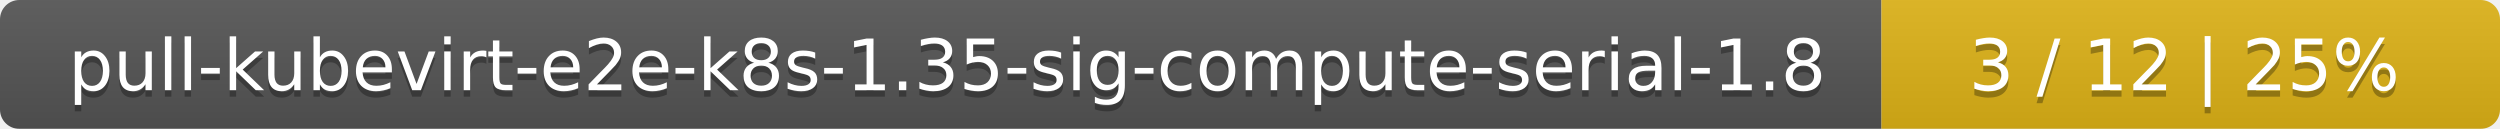
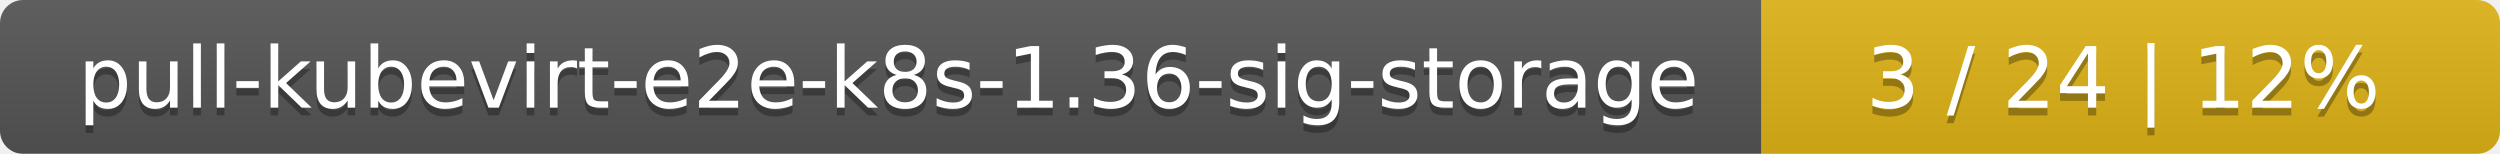
- <svg xmlns="http://www.w3.org/2000/svg" width="388" height="20">
+ <svg xmlns="http://www.w3.org/2000/svg" width="325" height="20">
  <linearGradient id="smooth" x2="0" y2="100%">
    <stop offset="0" stop-color="#bbb" stop-opacity=".1" />
    <stop offset="1" stop-opacity=".1" />
  </linearGradient>
  <mask id="round">
-     <rect width="388" height="20" rx="3" fill="#fff" />
+     <rect width="325" height="20" rx="3" fill="#fff" />
  </mask>
  <g mask="url(#round)">
-     <rect width="292" height="20" fill="#555" />
-     <rect x="292" width="96" height="20" fill="#dfb317" />
-     <rect width="388" height="20" fill="url(#smooth)" />
+     <rect width="229" height="20" fill="#555" />
+     <rect x="229" width="96" height="20" fill="#dfb317" />
+     <rect width="325" height="20" fill="url(#smooth)" />
  </g>
  <g fill="#fff" text-anchor="middle" font-family="DejaVu Sans,Verdana,Geneva,sans-serif" font-size="11">
-     <text x="147" y="15" fill="#010101" fill-opacity=".3">pull-kubevirt-e2e-k8s-1.35-sig-compute-serial-1.8</text>
-     <text x="147" y="14">pull-kubevirt-e2e-k8s-1.35-sig-compute-serial-1.8</text>
-     <text x="339" y="15" fill="#010101" fill-opacity=".3">3 / 12    |    25%</text>
-     <text x="339" y="14">3 / 12    |    25%</text>
+     <text x="115.5" y="15" fill="#010101" fill-opacity=".3">pull-kubevirt-e2e-k8s-1.36-sig-storage</text>
+     <text x="115.5" y="14">pull-kubevirt-e2e-k8s-1.36-sig-storage</text>
+     <text x="276" y="15" fill="#010101" fill-opacity=".3">3 / 24    |    12%</text>
+     <text x="276" y="14">3 / 24    |    12%</text>
  </g>
</svg>
